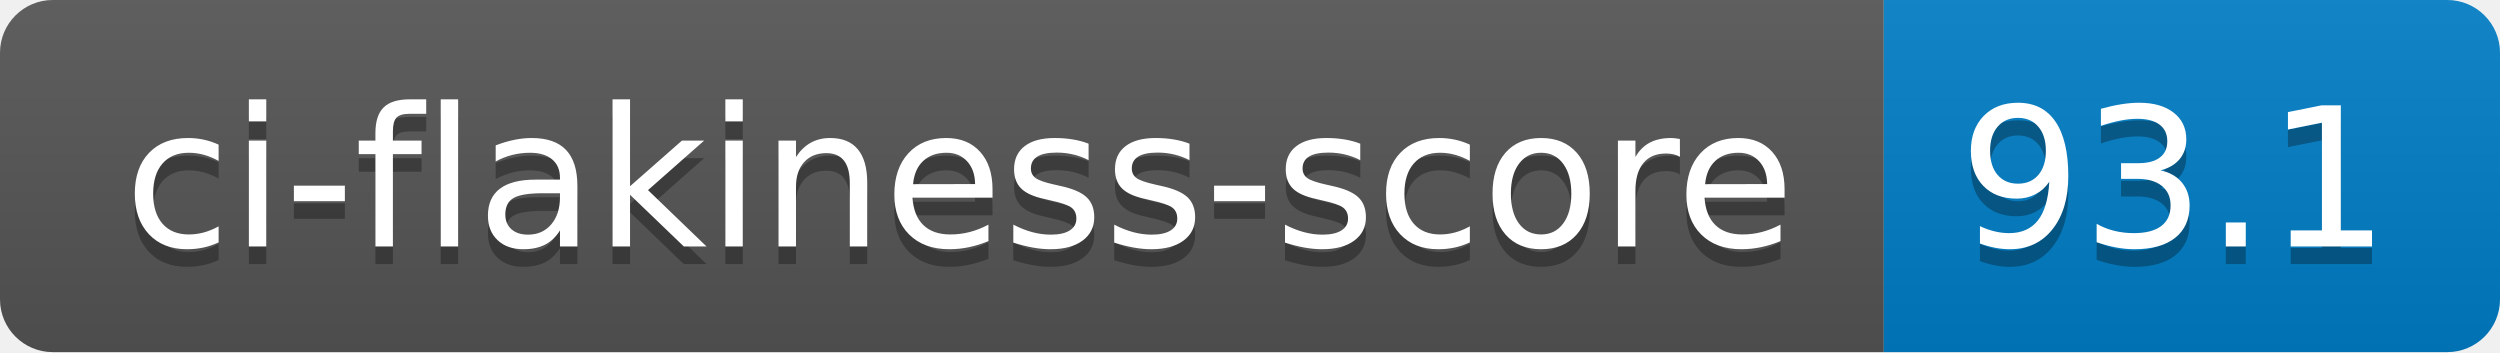
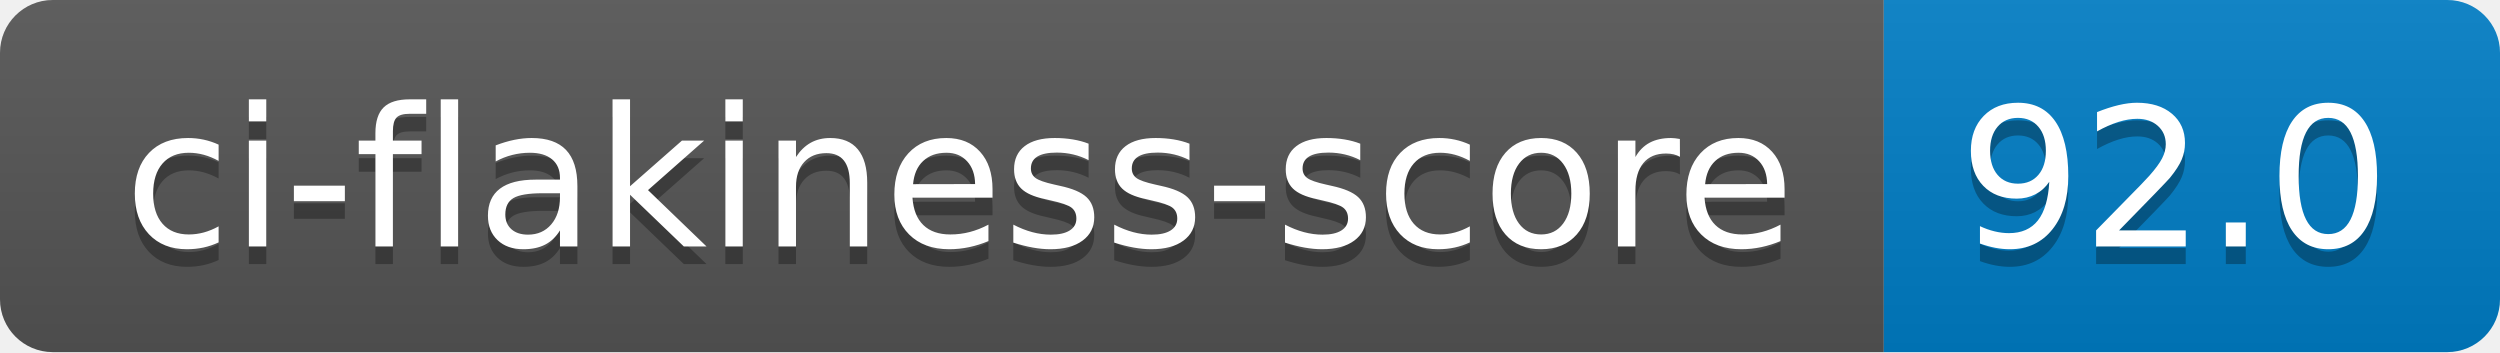
- <svg xmlns="http://www.w3.org/2000/svg" width="142" height="20" role="img" aria-label="ci-flakiness-score: 93.1">
+ <svg xmlns="http://www.w3.org/2000/svg" width="142" height="20" role="img" aria-label="ci-flakiness-score: 92.0">
  <linearGradient id="s" x2="0" y2="100%">
    <stop offset="0" stop-color="#bbb" stop-opacity=".1" />
    <stop offset="1" stop-opacity=".1" />
  </linearGradient>
  <clipPath id="r">
    <rect width="142" height="20" rx="3" fill="#fff" />
  </clipPath>
  <g clip-path="url(#r)">
    <rect width="107" height="20" fill="#555" />
    <rect x="107" width="35" height="20" fill="#007ec6" />
    <rect width="142" height="20" fill="url(#s)" />
  </g>
  <g fill="#fff" text-anchor="middle" font-family="Verdana,Geneva,DejaVu Sans,sans-serif" text-rendering="geometricPrecision" font-size="110">
    <text aria-hidden="true" x="545" y="150" fill="#010101" fill-opacity=".3" transform="scale(.1)" textLength="970">ci-flakiness-score</text>
    <text x="545" y="140" transform="scale(.1)" fill="#fff" textLength="970">ci-flakiness-score</text>
-     <text aria-hidden="true" x="1235" y="150" fill="#010101" fill-opacity=".3" transform="scale(.1)" textLength="250">93.1</text>
-     <text x="1235" y="140" transform="scale(.1)" fill="#fff" textLength="250">93.1</text>
+     <text aria-hidden="true" x="1235" y="150" fill="#010101" fill-opacity=".3" transform="scale(.1)" textLength="250">92.0</text>
+     <text x="1235" y="140" transform="scale(.1)" fill="#fff" textLength="250">92.0</text>
  </g>
</svg>
